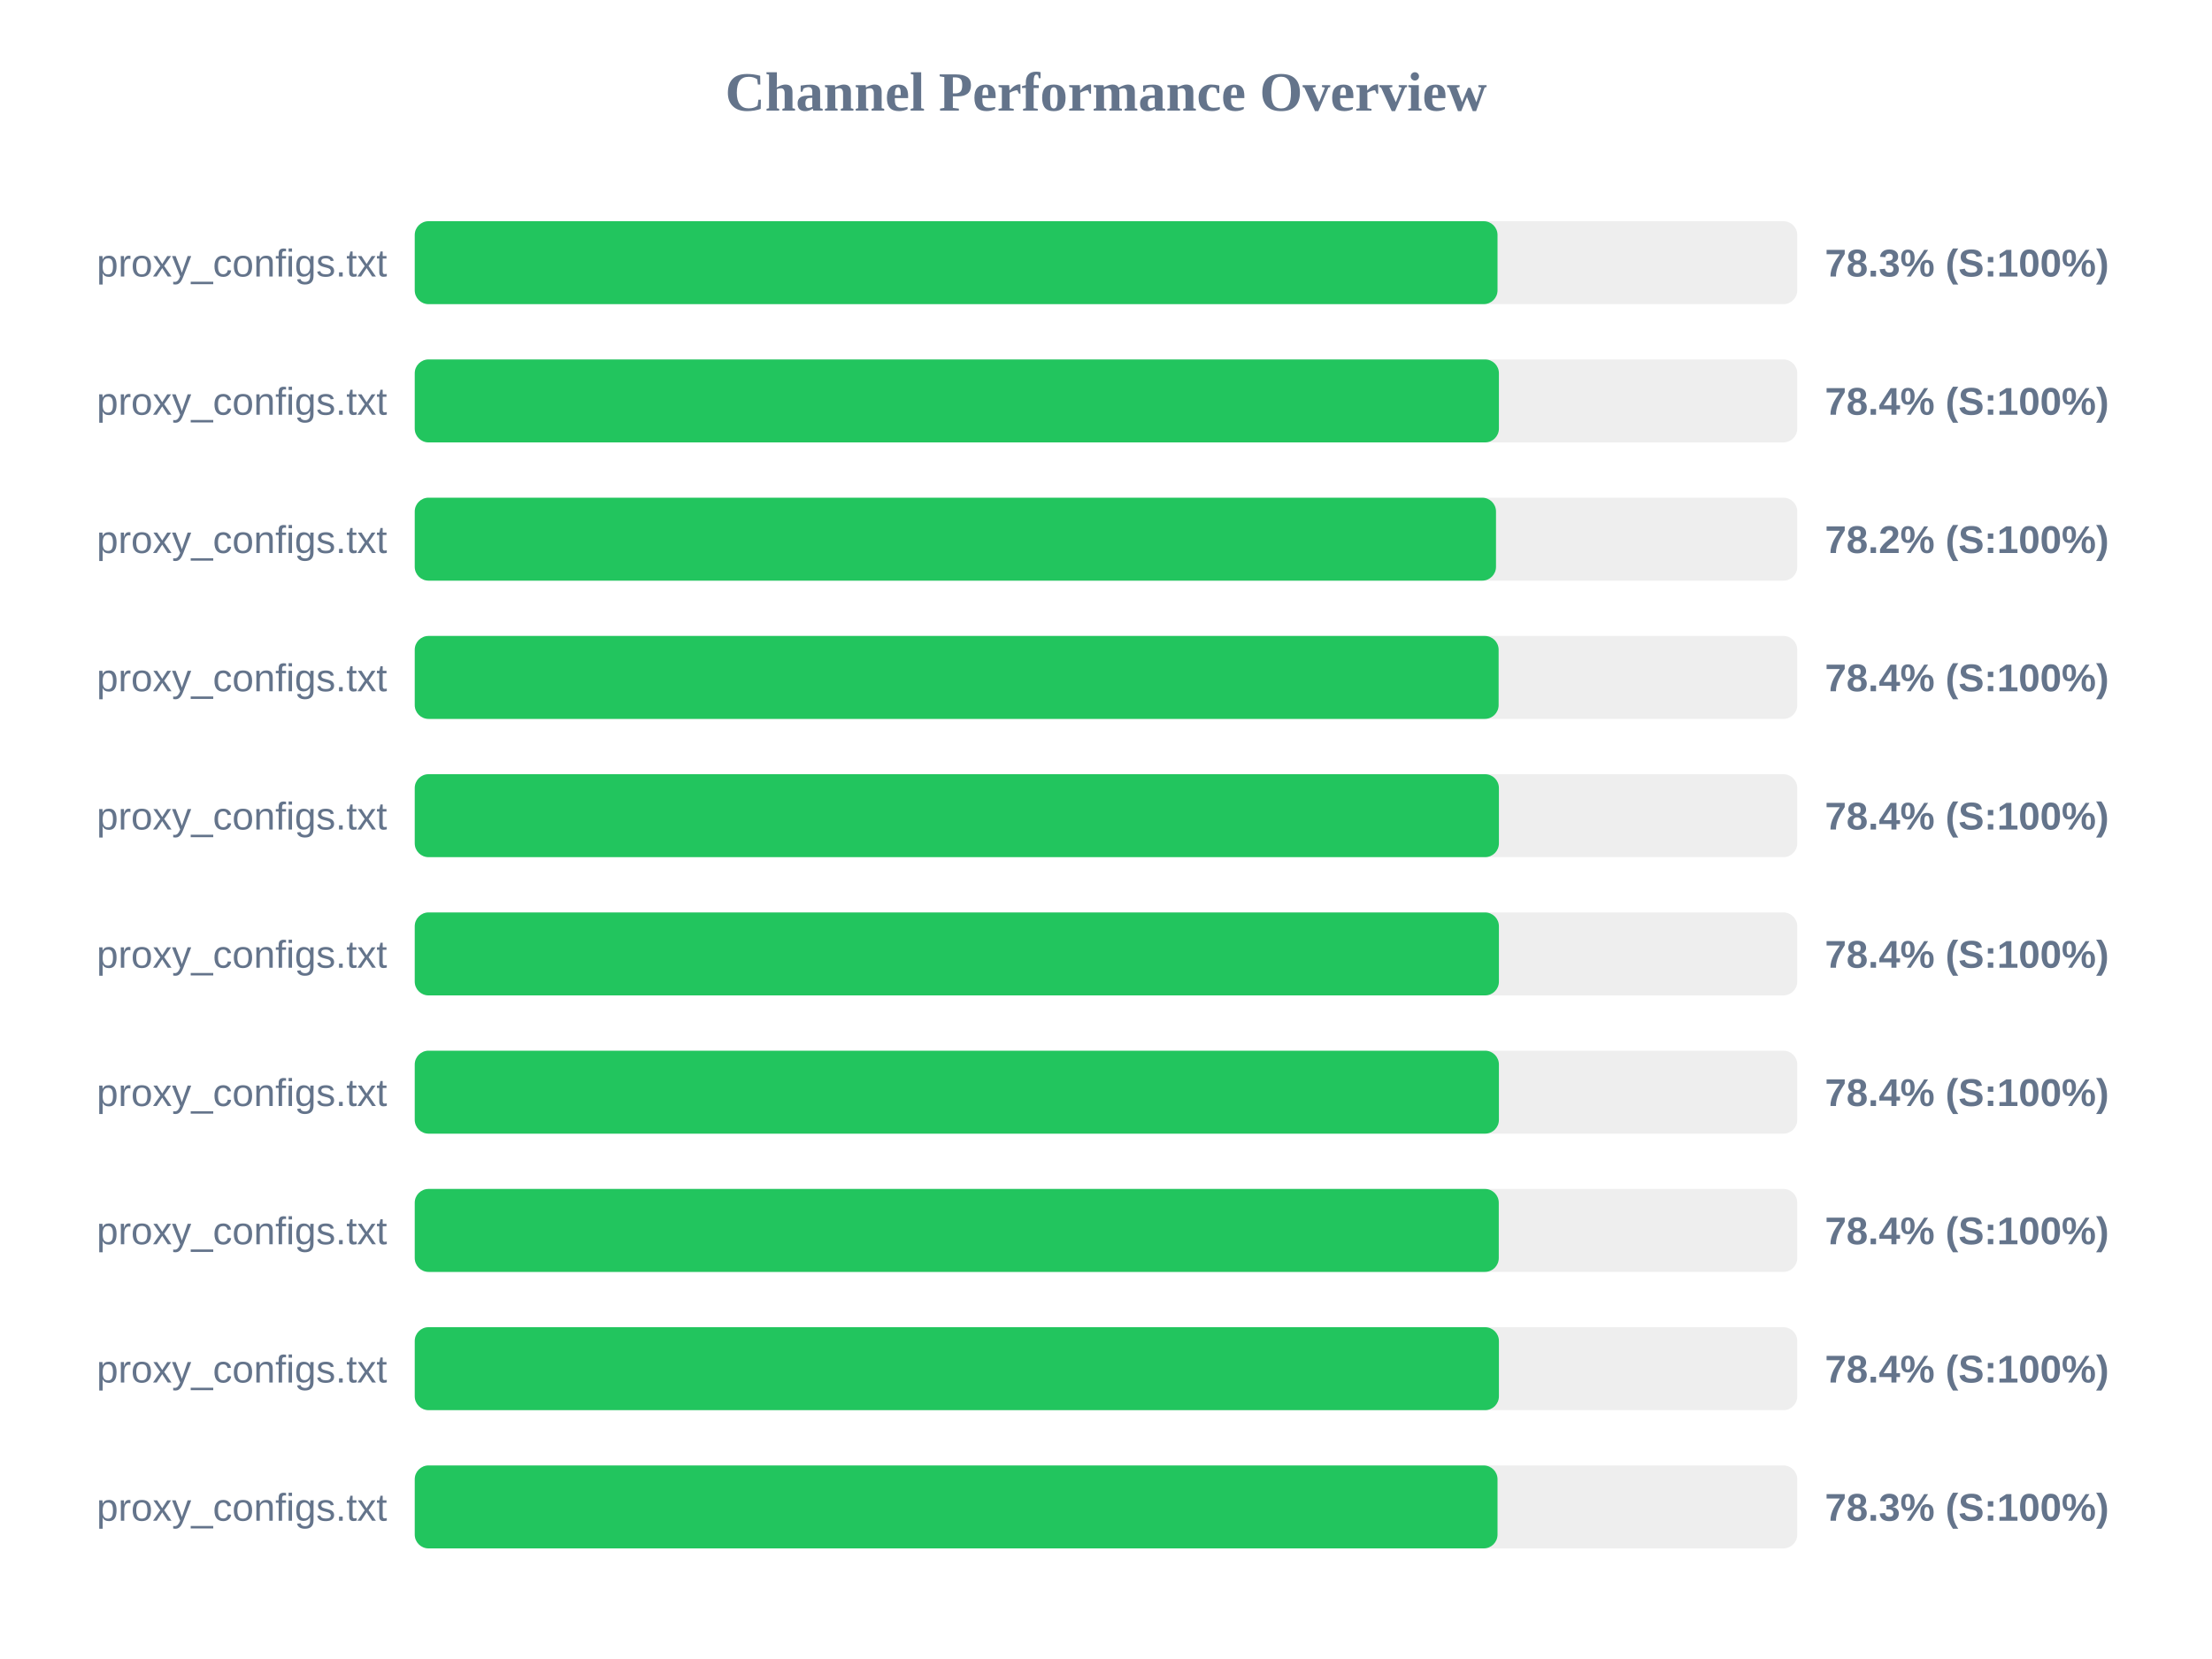
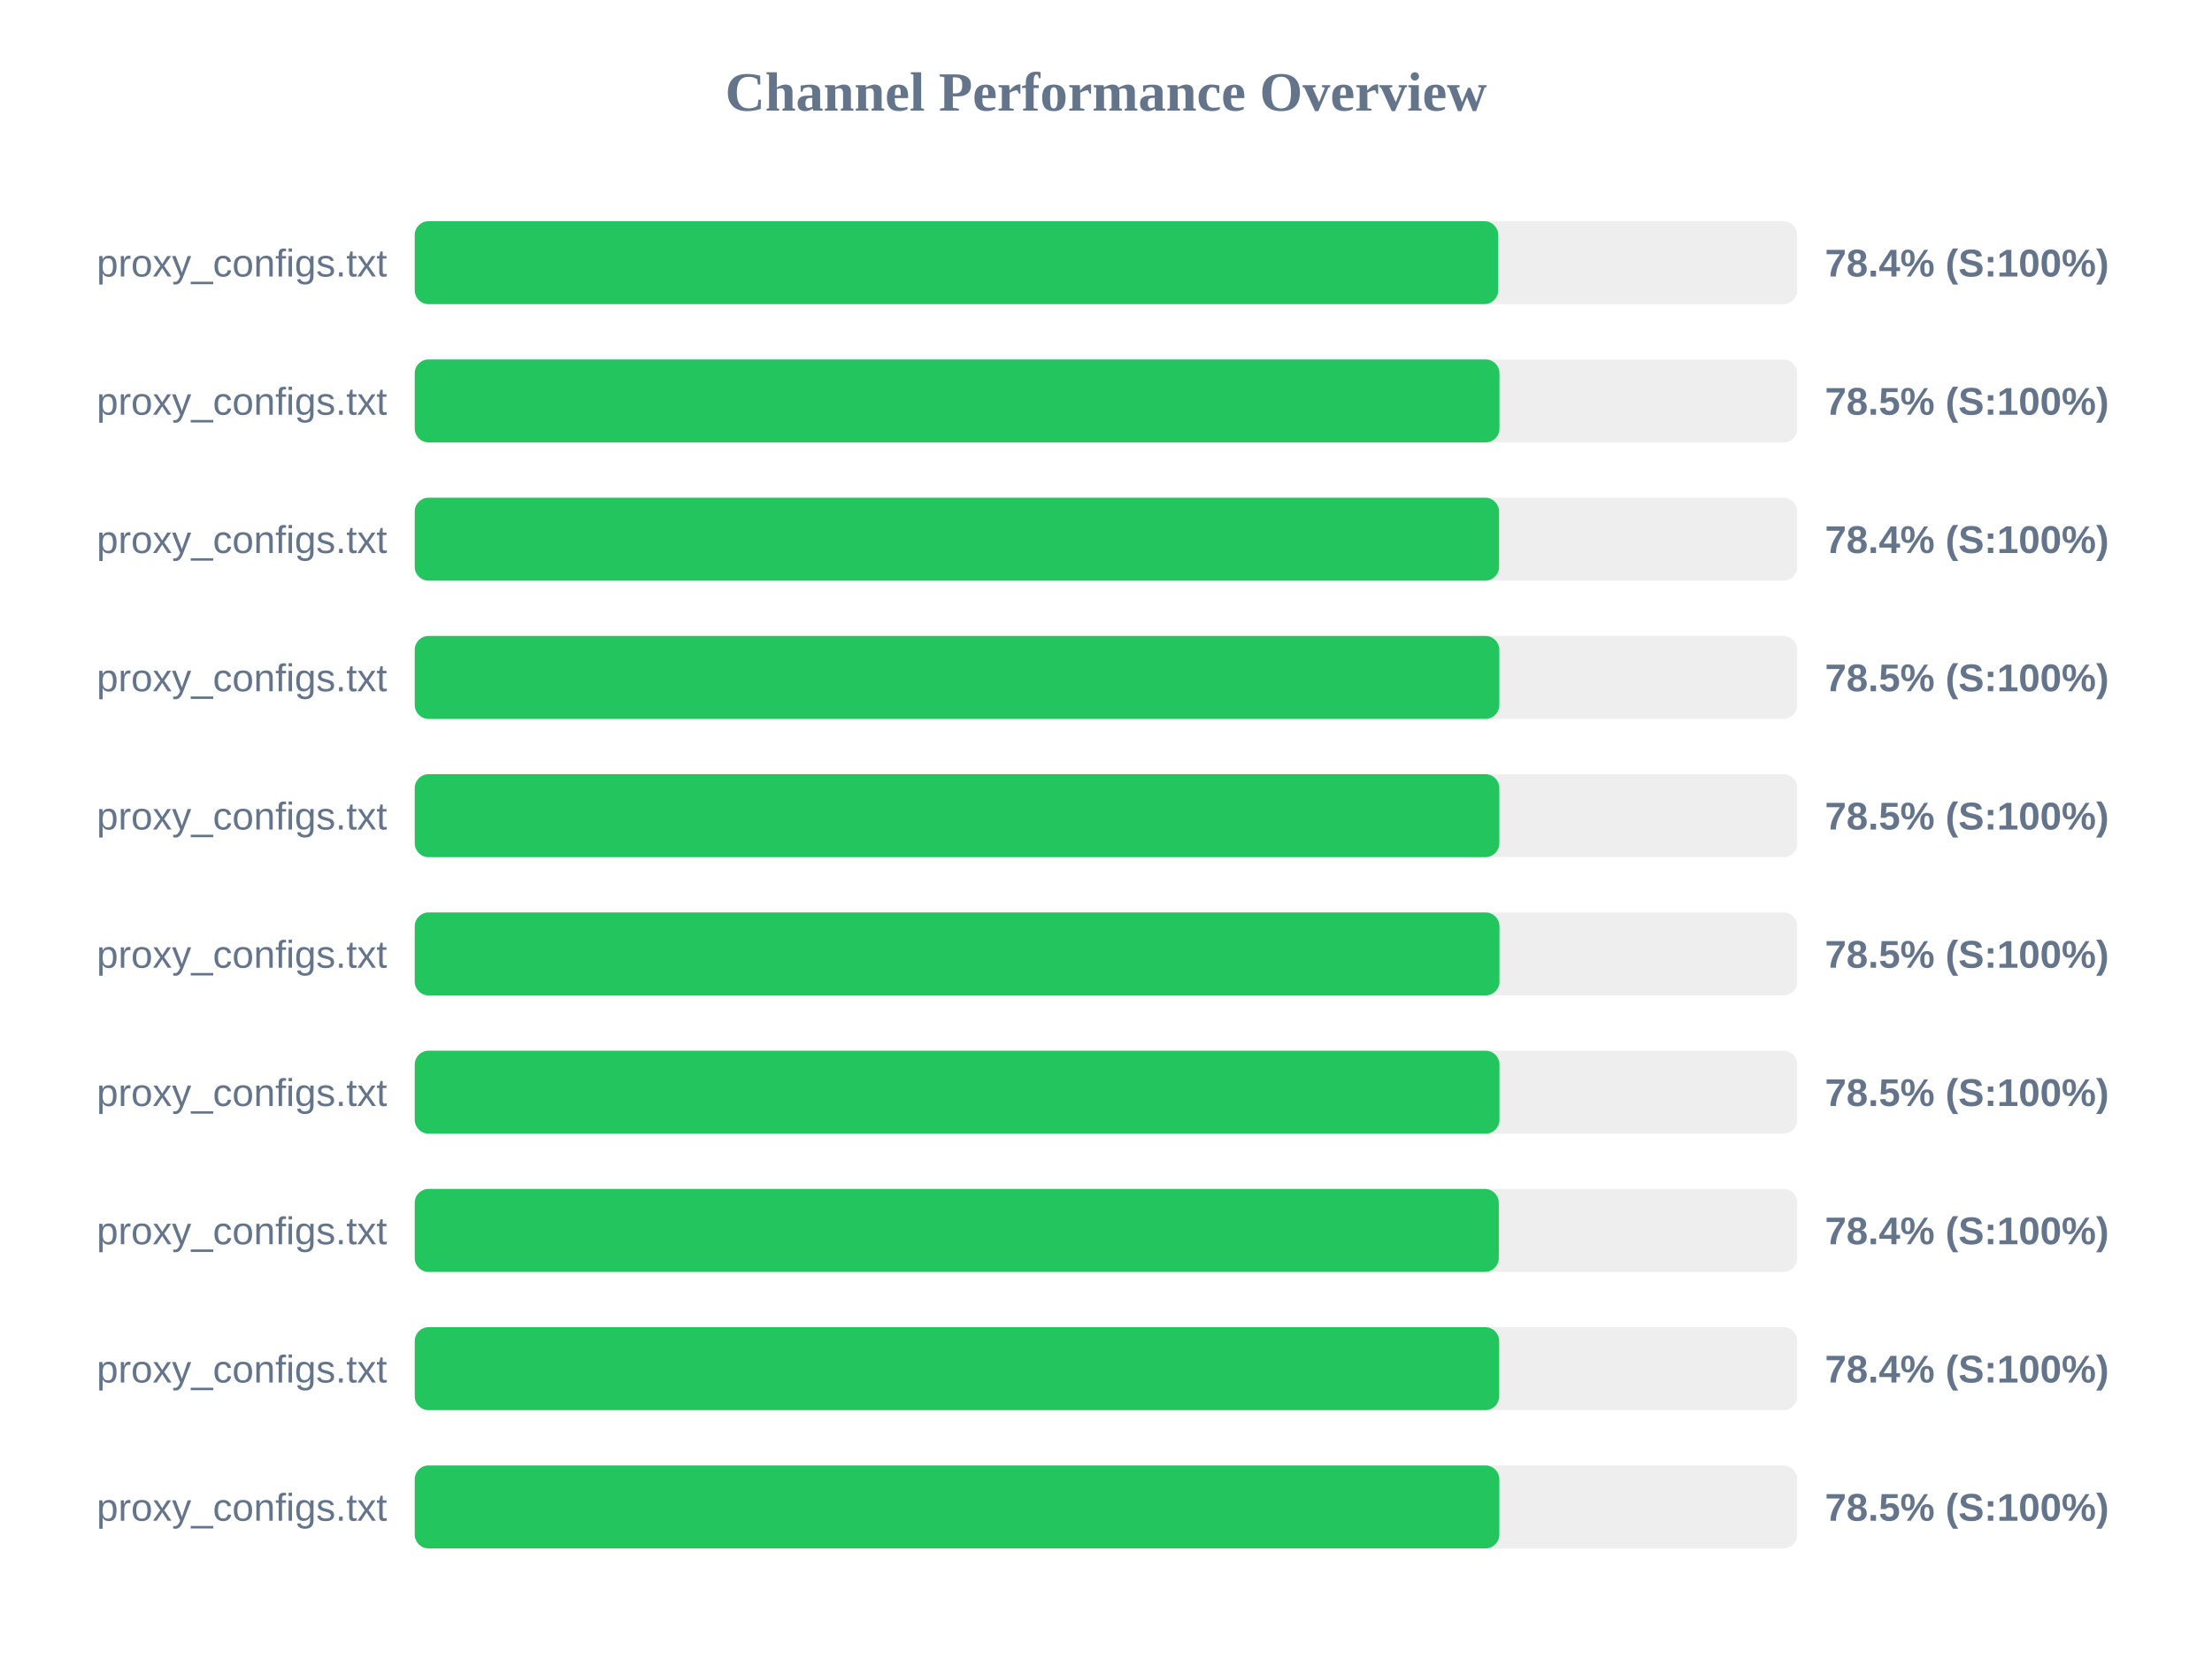
<svg xmlns="http://www.w3.org/2000/svg" width="800" height="600" version="1.1">
  <style>
        .row { font: 14px Arial; fill: #64748b; }
        .score { font: bold 14px Arial; fill: #64748b; }
    </style>
  <text x="400" y="40" text-anchor="middle" font-size="20px" font-weight="bold" fill="#64748b">Channel Performance Overview</text>
  <rect x="150" y="80" width="500" height="30" fill="#eee" rx="5" />
-   <rect x="150" y="80" width="391.6" height="30" fill="#22c55e" rx="5" />
+   <rect x="150" y="80" width="391.85" height="30" fill="#22c55e" rx="5" />
  <text x="140" y="100" text-anchor="end" class="row">proxy_configs.txt</text>
-   <text x="660" y="100" text-anchor="start" class="score">78.3% (S:100%)</text>
+   <text x="660" y="100" text-anchor="start" class="score">78.4% (S:100%)</text>
  <rect x="150" y="130" width="500" height="30" fill="#eee" rx="5" />
-   <rect x="150" y="130" width="392.1" height="30" fill="#22c55e" rx="5" />
+   <rect x="150" y="130" width="392.3" height="30" fill="#22c55e" rx="5" />
  <text x="140" y="150" text-anchor="end" class="row">proxy_configs.txt</text>
-   <text x="660" y="150" text-anchor="start" class="score">78.4% (S:100%)</text>
+   <text x="660" y="150" text-anchor="start" class="score">78.5% (S:100%)</text>
  <rect x="150" y="180" width="500" height="30" fill="#eee" rx="5" />
-   <rect x="150" y="180" width="391.05" height="30" fill="#22c55e" rx="5" />
+   <rect x="150" y="180" width="392.15" height="30" fill="#22c55e" rx="5" />
  <text x="140" y="200" text-anchor="end" class="row">proxy_configs.txt</text>
-   <text x="660" y="200" text-anchor="start" class="score">78.2% (S:100%)</text>
+   <text x="660" y="200" text-anchor="start" class="score">78.4% (S:100%)</text>
  <rect x="150" y="230" width="500" height="30" fill="#eee" rx="5" />
-   <rect x="150" y="230" width="392.0" height="30" fill="#22c55e" rx="5" />
+   <rect x="150" y="230" width="392.25" height="30" fill="#22c55e" rx="5" />
  <text x="140" y="250" text-anchor="end" class="row">proxy_configs.txt</text>
-   <text x="660" y="250" text-anchor="start" class="score">78.4% (S:100%)</text>
+   <text x="660" y="250" text-anchor="start" class="score">78.5% (S:100%)</text>
  <rect x="150" y="280" width="500" height="30" fill="#eee" rx="5" />
-   <rect x="150" y="280" width="392.1" height="30" fill="#22c55e" rx="5" />
+   <rect x="150" y="280" width="392.25" height="30" fill="#22c55e" rx="5" />
  <text x="140" y="300" text-anchor="end" class="row">proxy_configs.txt</text>
-   <text x="660" y="300" text-anchor="start" class="score">78.4% (S:100%)</text>
+   <text x="660" y="300" text-anchor="start" class="score">78.5% (S:100%)</text>
  <rect x="150" y="330" width="500" height="30" fill="#eee" rx="5" />
-   <rect x="150" y="330" width="392.1" height="30" fill="#22c55e" rx="5" />
+   <rect x="150" y="330" width="392.3" height="30" fill="#22c55e" rx="5" />
  <text x="140" y="350" text-anchor="end" class="row">proxy_configs.txt</text>
-   <text x="660" y="350" text-anchor="start" class="score">78.4% (S:100%)</text>
+   <text x="660" y="350" text-anchor="start" class="score">78.5% (S:100%)</text>
  <rect x="150" y="380" width="500" height="30" fill="#eee" rx="5" />
-   <rect x="150" y="380" width="392.1" height="30" fill="#22c55e" rx="5" />
+   <rect x="150" y="380" width="392.3" height="30" fill="#22c55e" rx="5" />
  <text x="140" y="400" text-anchor="end" class="row">proxy_configs.txt</text>
-   <text x="660" y="400" text-anchor="start" class="score">78.4% (S:100%)</text>
+   <text x="660" y="400" text-anchor="start" class="score">78.5% (S:100%)</text>
  <rect x="150" y="430" width="500" height="30" fill="#eee" rx="5" />
  <rect x="150" y="430" width="392.05" height="30" fill="#22c55e" rx="5" />
  <text x="140" y="450" text-anchor="end" class="row">proxy_configs.txt</text>
  <text x="660" y="450" text-anchor="start" class="score">78.4% (S:100%)</text>
  <rect x="150" y="480" width="500" height="30" fill="#eee" rx="5" />
-   <rect x="150" y="480" width="392.1" height="30" fill="#22c55e" rx="5" />
+   <rect x="150" y="480" width="392.2" height="30" fill="#22c55e" rx="5" />
  <text x="140" y="500" text-anchor="end" class="row">proxy_configs.txt</text>
  <text x="660" y="500" text-anchor="start" class="score">78.4% (S:100%)</text>
  <rect x="150" y="530" width="500" height="30" fill="#eee" rx="5" />
-   <rect x="150" y="530" width="391.6" height="30" fill="#22c55e" rx="5" />
+   <rect x="150" y="530" width="392.25" height="30" fill="#22c55e" rx="5" />
  <text x="140" y="550" text-anchor="end" class="row">proxy_configs.txt</text>
-   <text x="660" y="550" text-anchor="start" class="score">78.3% (S:100%)</text>
+   <text x="660" y="550" text-anchor="start" class="score">78.5% (S:100%)</text>
</svg>
